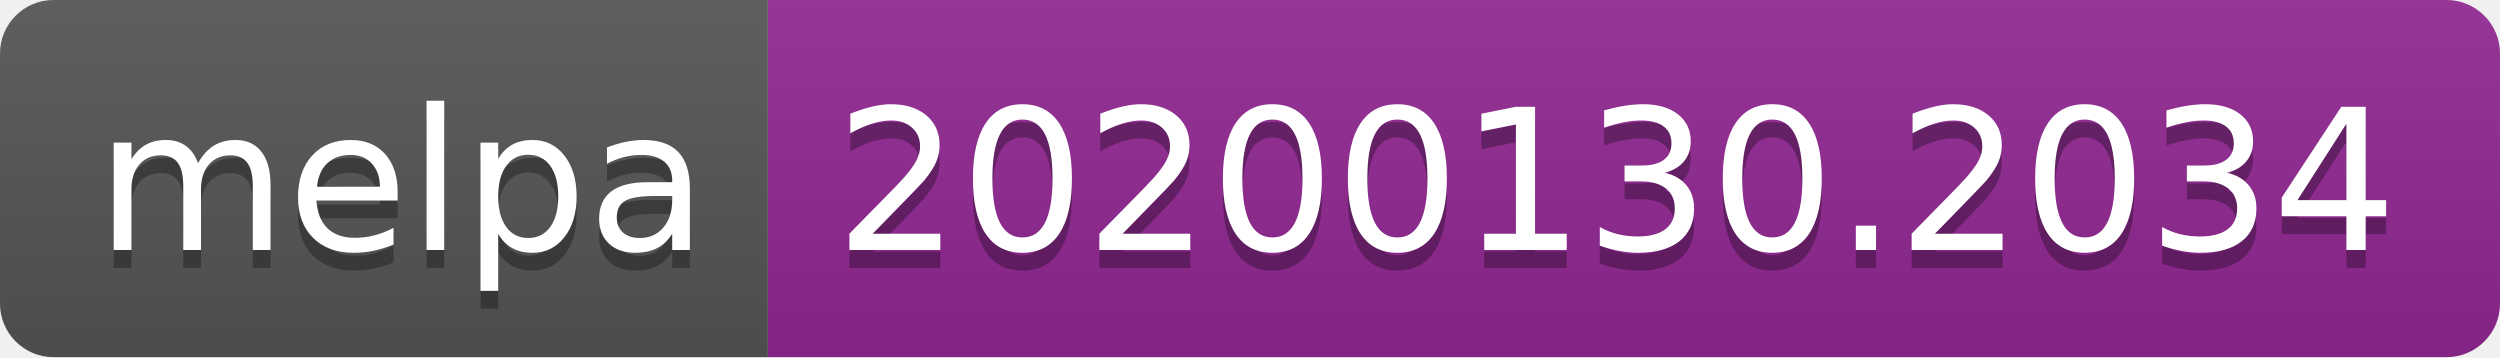
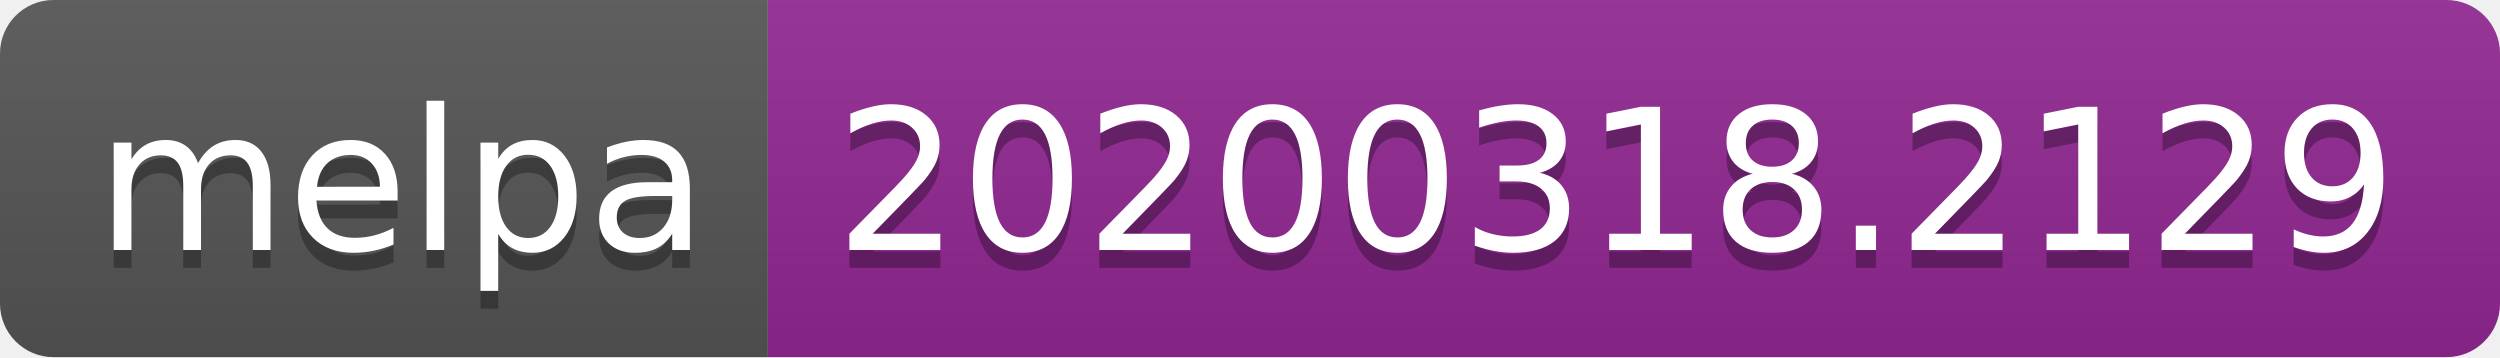
<svg xmlns="http://www.w3.org/2000/svg" width="140" height="20">
  <linearGradient id="b" x2="0" y2="100%">
    <stop offset="0" stop-color="#bbb" stop-opacity=".1" />
    <stop offset="1" stop-opacity=".1" />
  </linearGradient>
  <clipPath id="a">
    <rect width="140" height="20" rx="3" fill="#fff" />
  </clipPath>
  <g clip-path="url(#a)">
    <path fill="#555" d="M0 0h43v20H0z" />
    <path fill="#922793" d="M43 0h97v20H43z" />
    <path fill="url(#b)" d="M0 0h140v20H0z" />
  </g>
  <g fill="#fff" text-anchor="middle" font-family="DejaVu Sans,Verdana,Geneva,sans-serif" font-size="110">
    <text x="225" y="150" fill="#010101" fill-opacity=".3" transform="scale(.1)" textLength="330">melpa</text>
    <text x="225" y="140" transform="scale(.1)" textLength="330">melpa</text>
-     <text x="905" y="150" fill="#010101" fill-opacity=".3" transform="scale(.1)" textLength="870">20200130.2034</text>
-     <text x="905" y="140" transform="scale(.1)" textLength="870">20200130.2034</text>
+     <text x="905" y="150" fill="#010101" fill-opacity=".3" transform="scale(.1)" textLength="870">20200318.2129</text>
+     <text x="905" y="140" transform="scale(.1)" textLength="870">20200318.2129</text>
  </g>
</svg>
